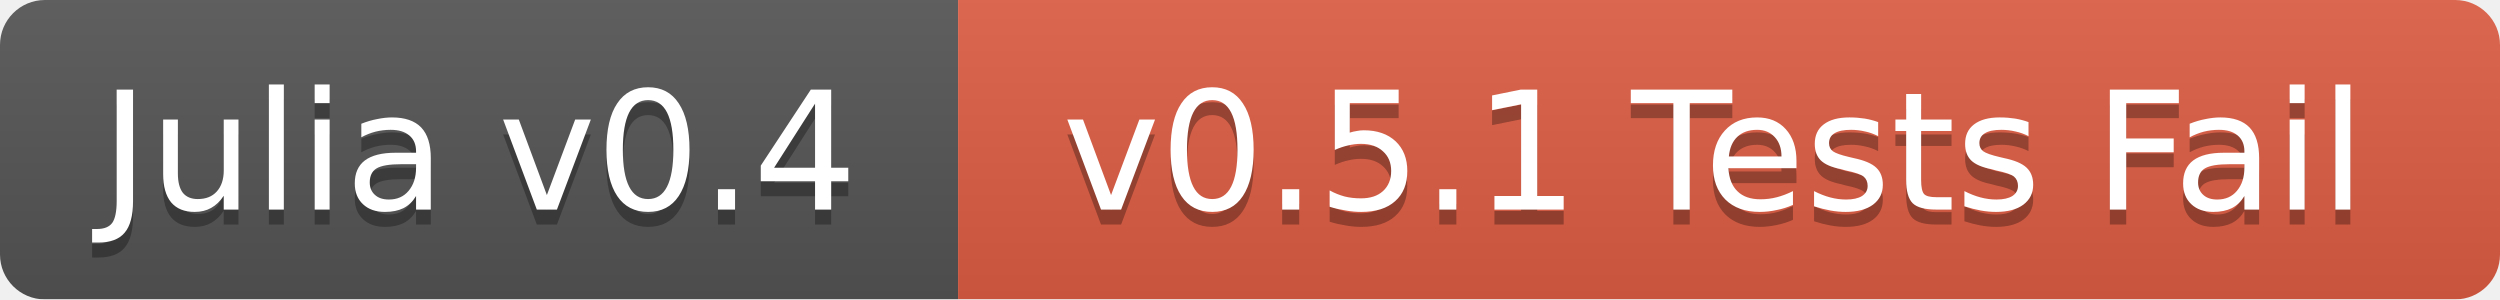
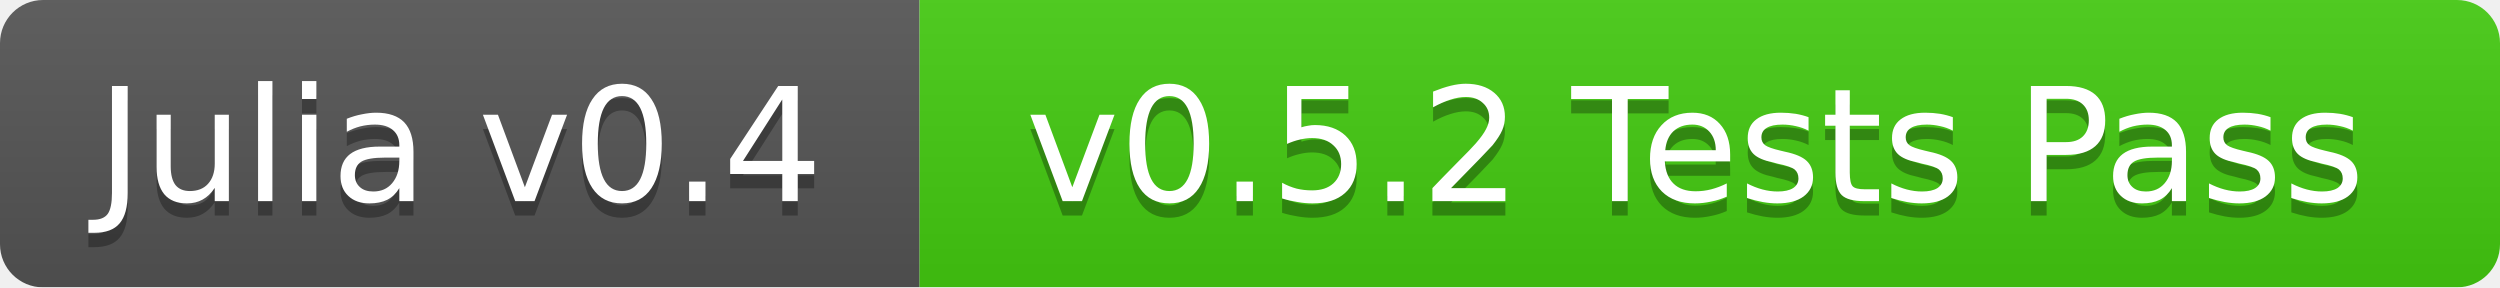
- <svg xmlns="http://www.w3.org/2000/svg" width="167" height="20">
+ <svg xmlns="http://www.w3.org/2000/svg" width="174" height="20">
  <linearGradient id="b" x2="0" y2="100%">
    <stop offset="0" stop-color="#bbb" stop-opacity=".1" />
    <stop offset="1" stop-opacity=".1" />
  </linearGradient>
  <mask id="a">
-     <rect width="167" height="20" rx="3" fill="#fff" />
+     <rect width="174" height="20" rx="3" fill="#fff" />
  </mask>
  <g mask="url(#a)">
    <path fill="#555" d="M0 0h64v20H0z" />
-     <path fill="#e05d44" d="M64 0h103v20H64z" />
-     <path fill="url(#b)" d="M0 0h167v20H0z" />
+     <path fill="#4c1" d="M64 0h110v20H64z" />
+     <path fill="url(#b)" d="M0 0h174v20H0z" />
  </g>
  <g fill="#fff" text-anchor="middle" font-family="DejaVu Sans,Verdana,Geneva,sans-serif" font-size="11">
    <text x="32" y="15" fill="#010101" fill-opacity=".3">Julia v0.4</text>
    <text x="32" y="14">Julia v0.4</text>
-     <text x="114.5" y="15" fill="#010101" fill-opacity=".3">v0.5.1 Tests Fail</text>
-     <text x="114.5" y="14">v0.5.1 Tests Fail</text>
+     <text x="118" y="15" fill="#010101" fill-opacity=".3">v0.5.2 Tests Pass</text>
+     <text x="118" y="14">v0.5.2 Tests Pass</text>
  </g>
</svg>
